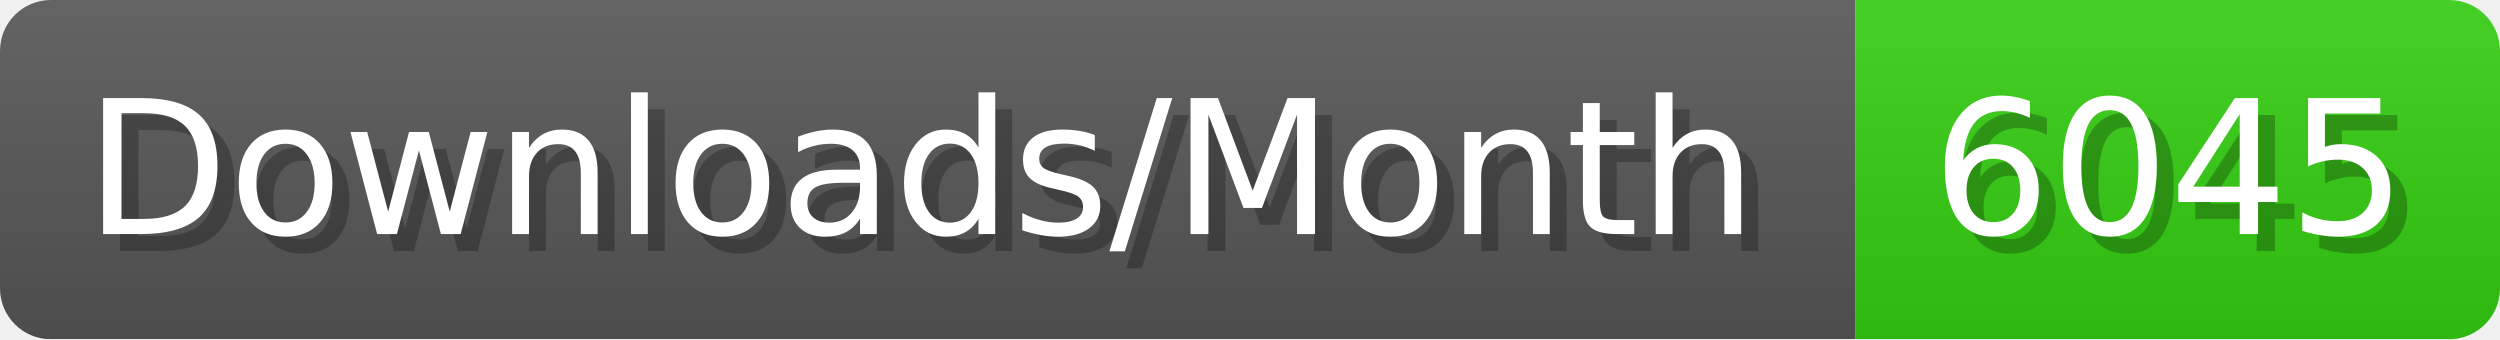
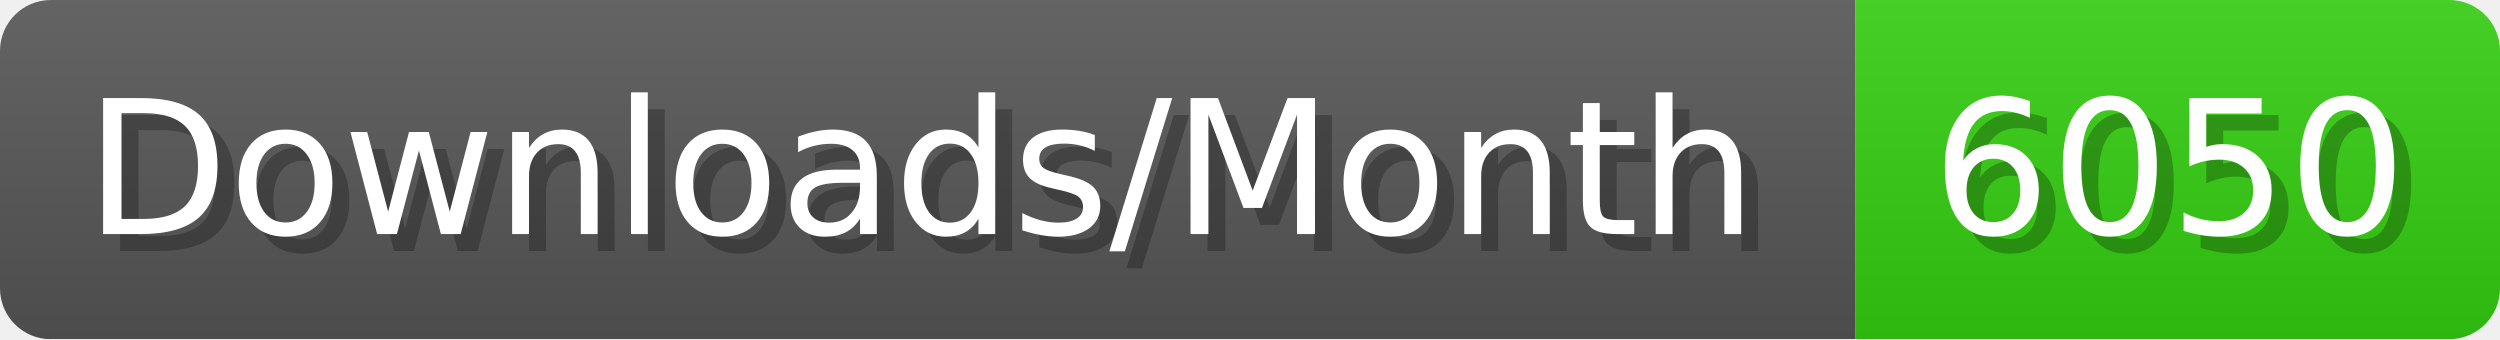
- <svg xmlns="http://www.w3.org/2000/svg" width="147.4" height="20" viewBox="0 0 1474 200" role="img" aria-label="Downloads/Month: 6045">
+ <svg xmlns="http://www.w3.org/2000/svg" width="147.4" height="20" viewBox="0 0 1474 200" role="img" aria-label="Downloads/Month: 6050">
  <linearGradient id="YlXUI" x2="0" y2="100%">
    <stop offset="0" stop-opacity=".1" stop-color="#EEE" />
    <stop offset="1" stop-opacity=".1" />
  </linearGradient>
  <mask id="JHhop">
    <rect width="1474" height="200" rx="30" fill="#FFF" />
  </mask>
  <g mask="url(#JHhop)">
    <rect width="1094" height="200" fill="#555" />
    <rect width="380" height="200" fill="#3C1" x="1094" />
    <rect width="1474" height="200" fill="url(#YlXUI)" />
  </g>
  <g aria-hidden="true" fill="#fff" text-anchor="start" font-family="Verdana,DejaVu Sans,sans-serif" font-size="110">
    <text x="60" y="148" textLength="994" fill="#000" opacity="0.25">Downloads/Month</text>
    <text x="50" y="138" textLength="994">Downloads/Month</text>
-     <text x="1149" y="148" textLength="280" fill="#000" opacity="0.25">6045</text>
-     <text x="1139" y="138" textLength="280">6045</text>
+     <text x="1149" y="148" textLength="280" fill="#000" opacity="0.25">6050</text>
+     <text x="1139" y="138" textLength="280">6050</text>
  </g>
</svg>
